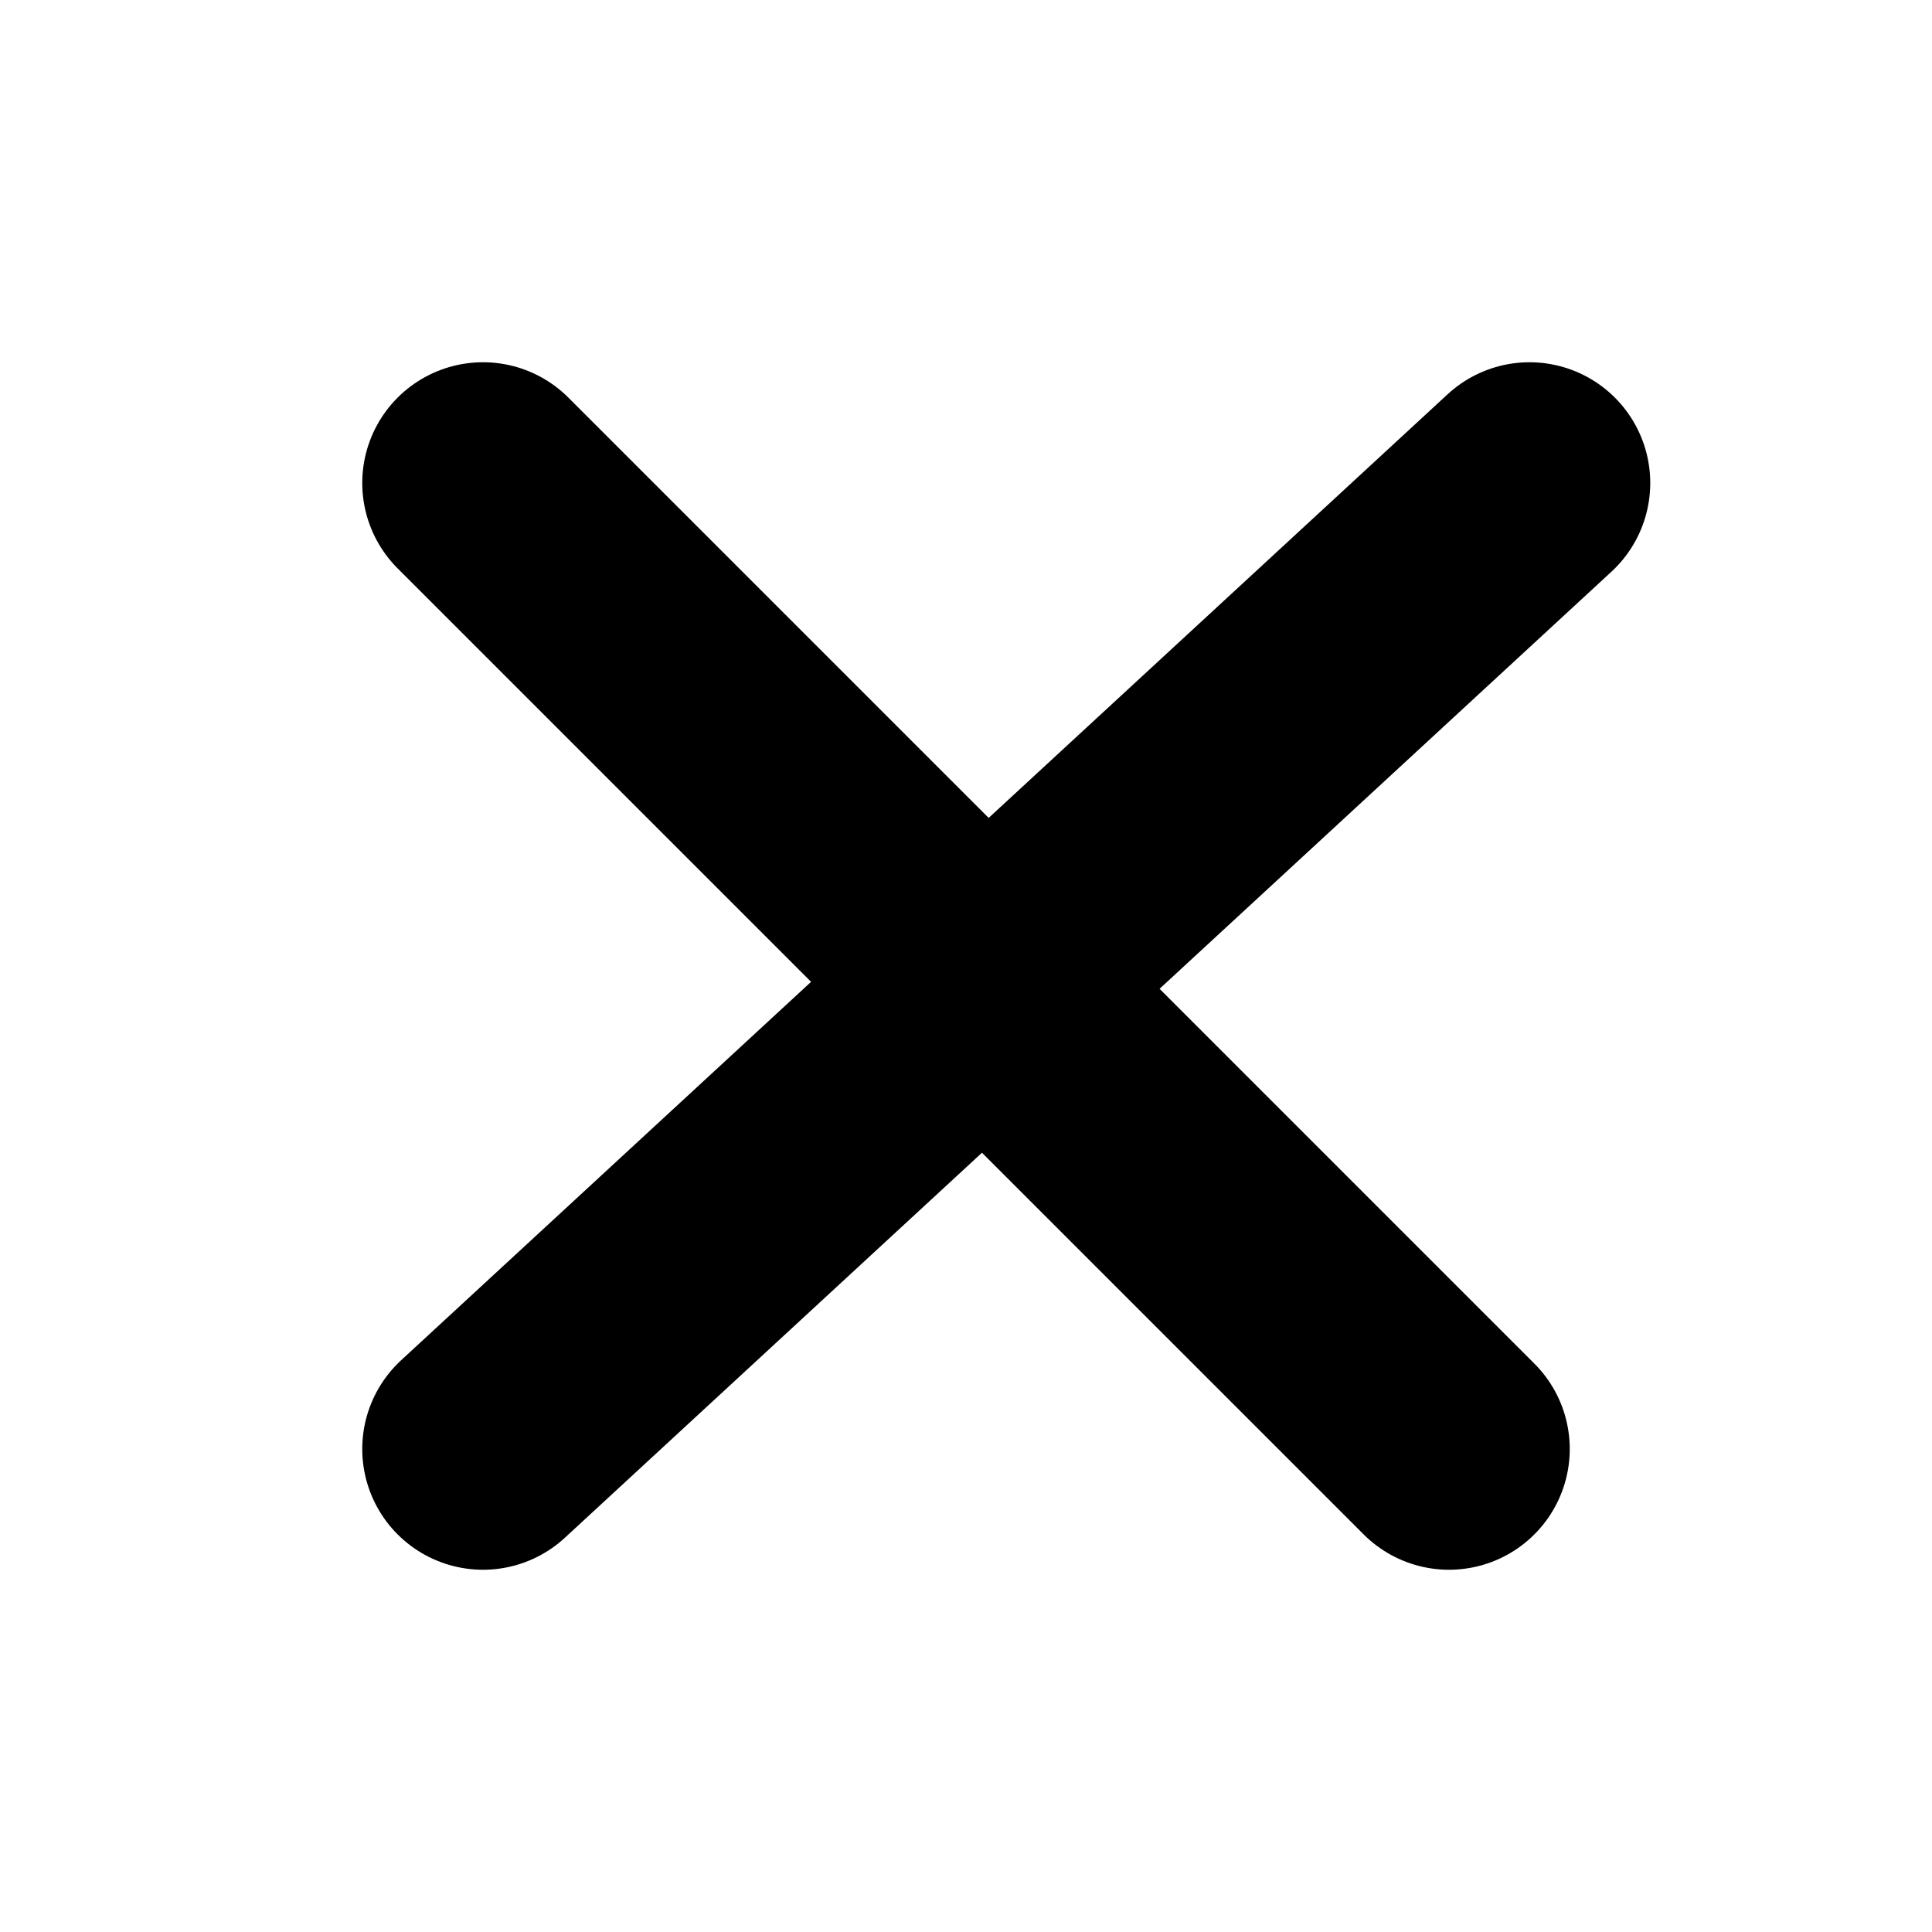
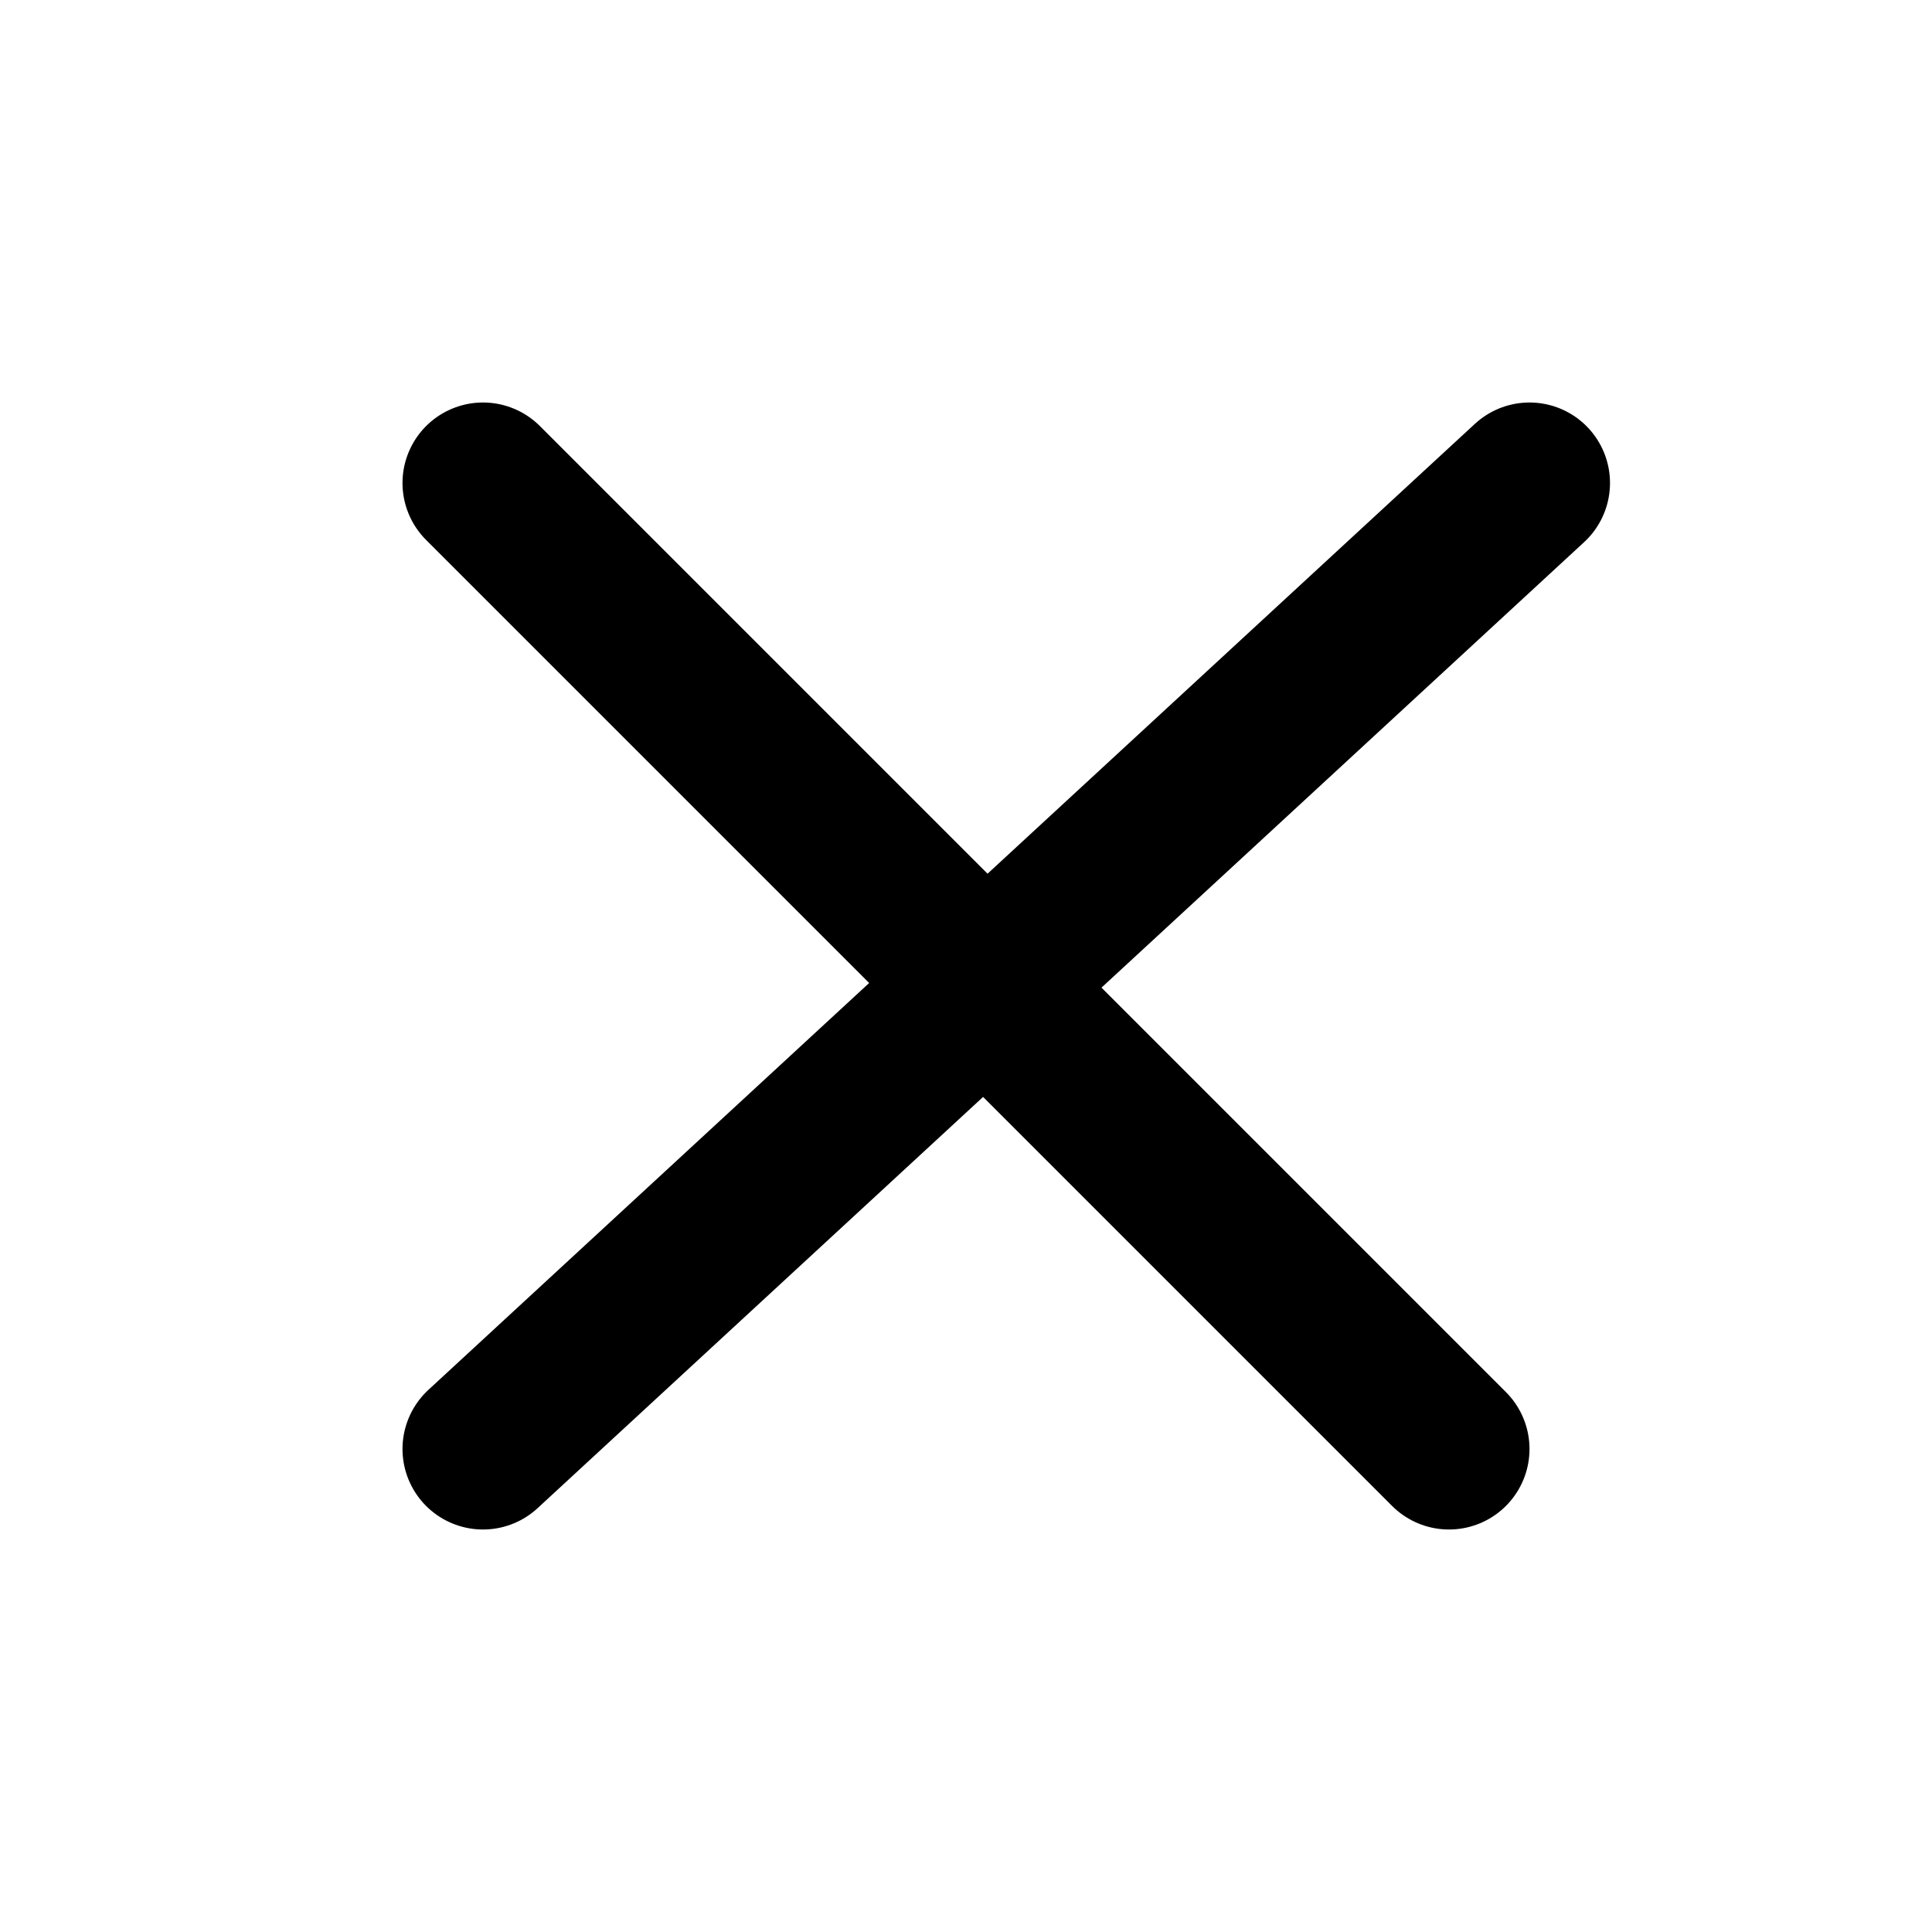
<svg xmlns="http://www.w3.org/2000/svg" viewBox="0 0 12 12">
-   <path d="M3 9L9.5 3M3 3L9 9" fill="none" stroke="currentColor" stroke-linecap="round" stroke-width="1.5" />
+   <path d="M3 9L9.5 3M3 3L9 9" fill="none" stroke="currentColor" stroke-linecap="round" />
</svg>
